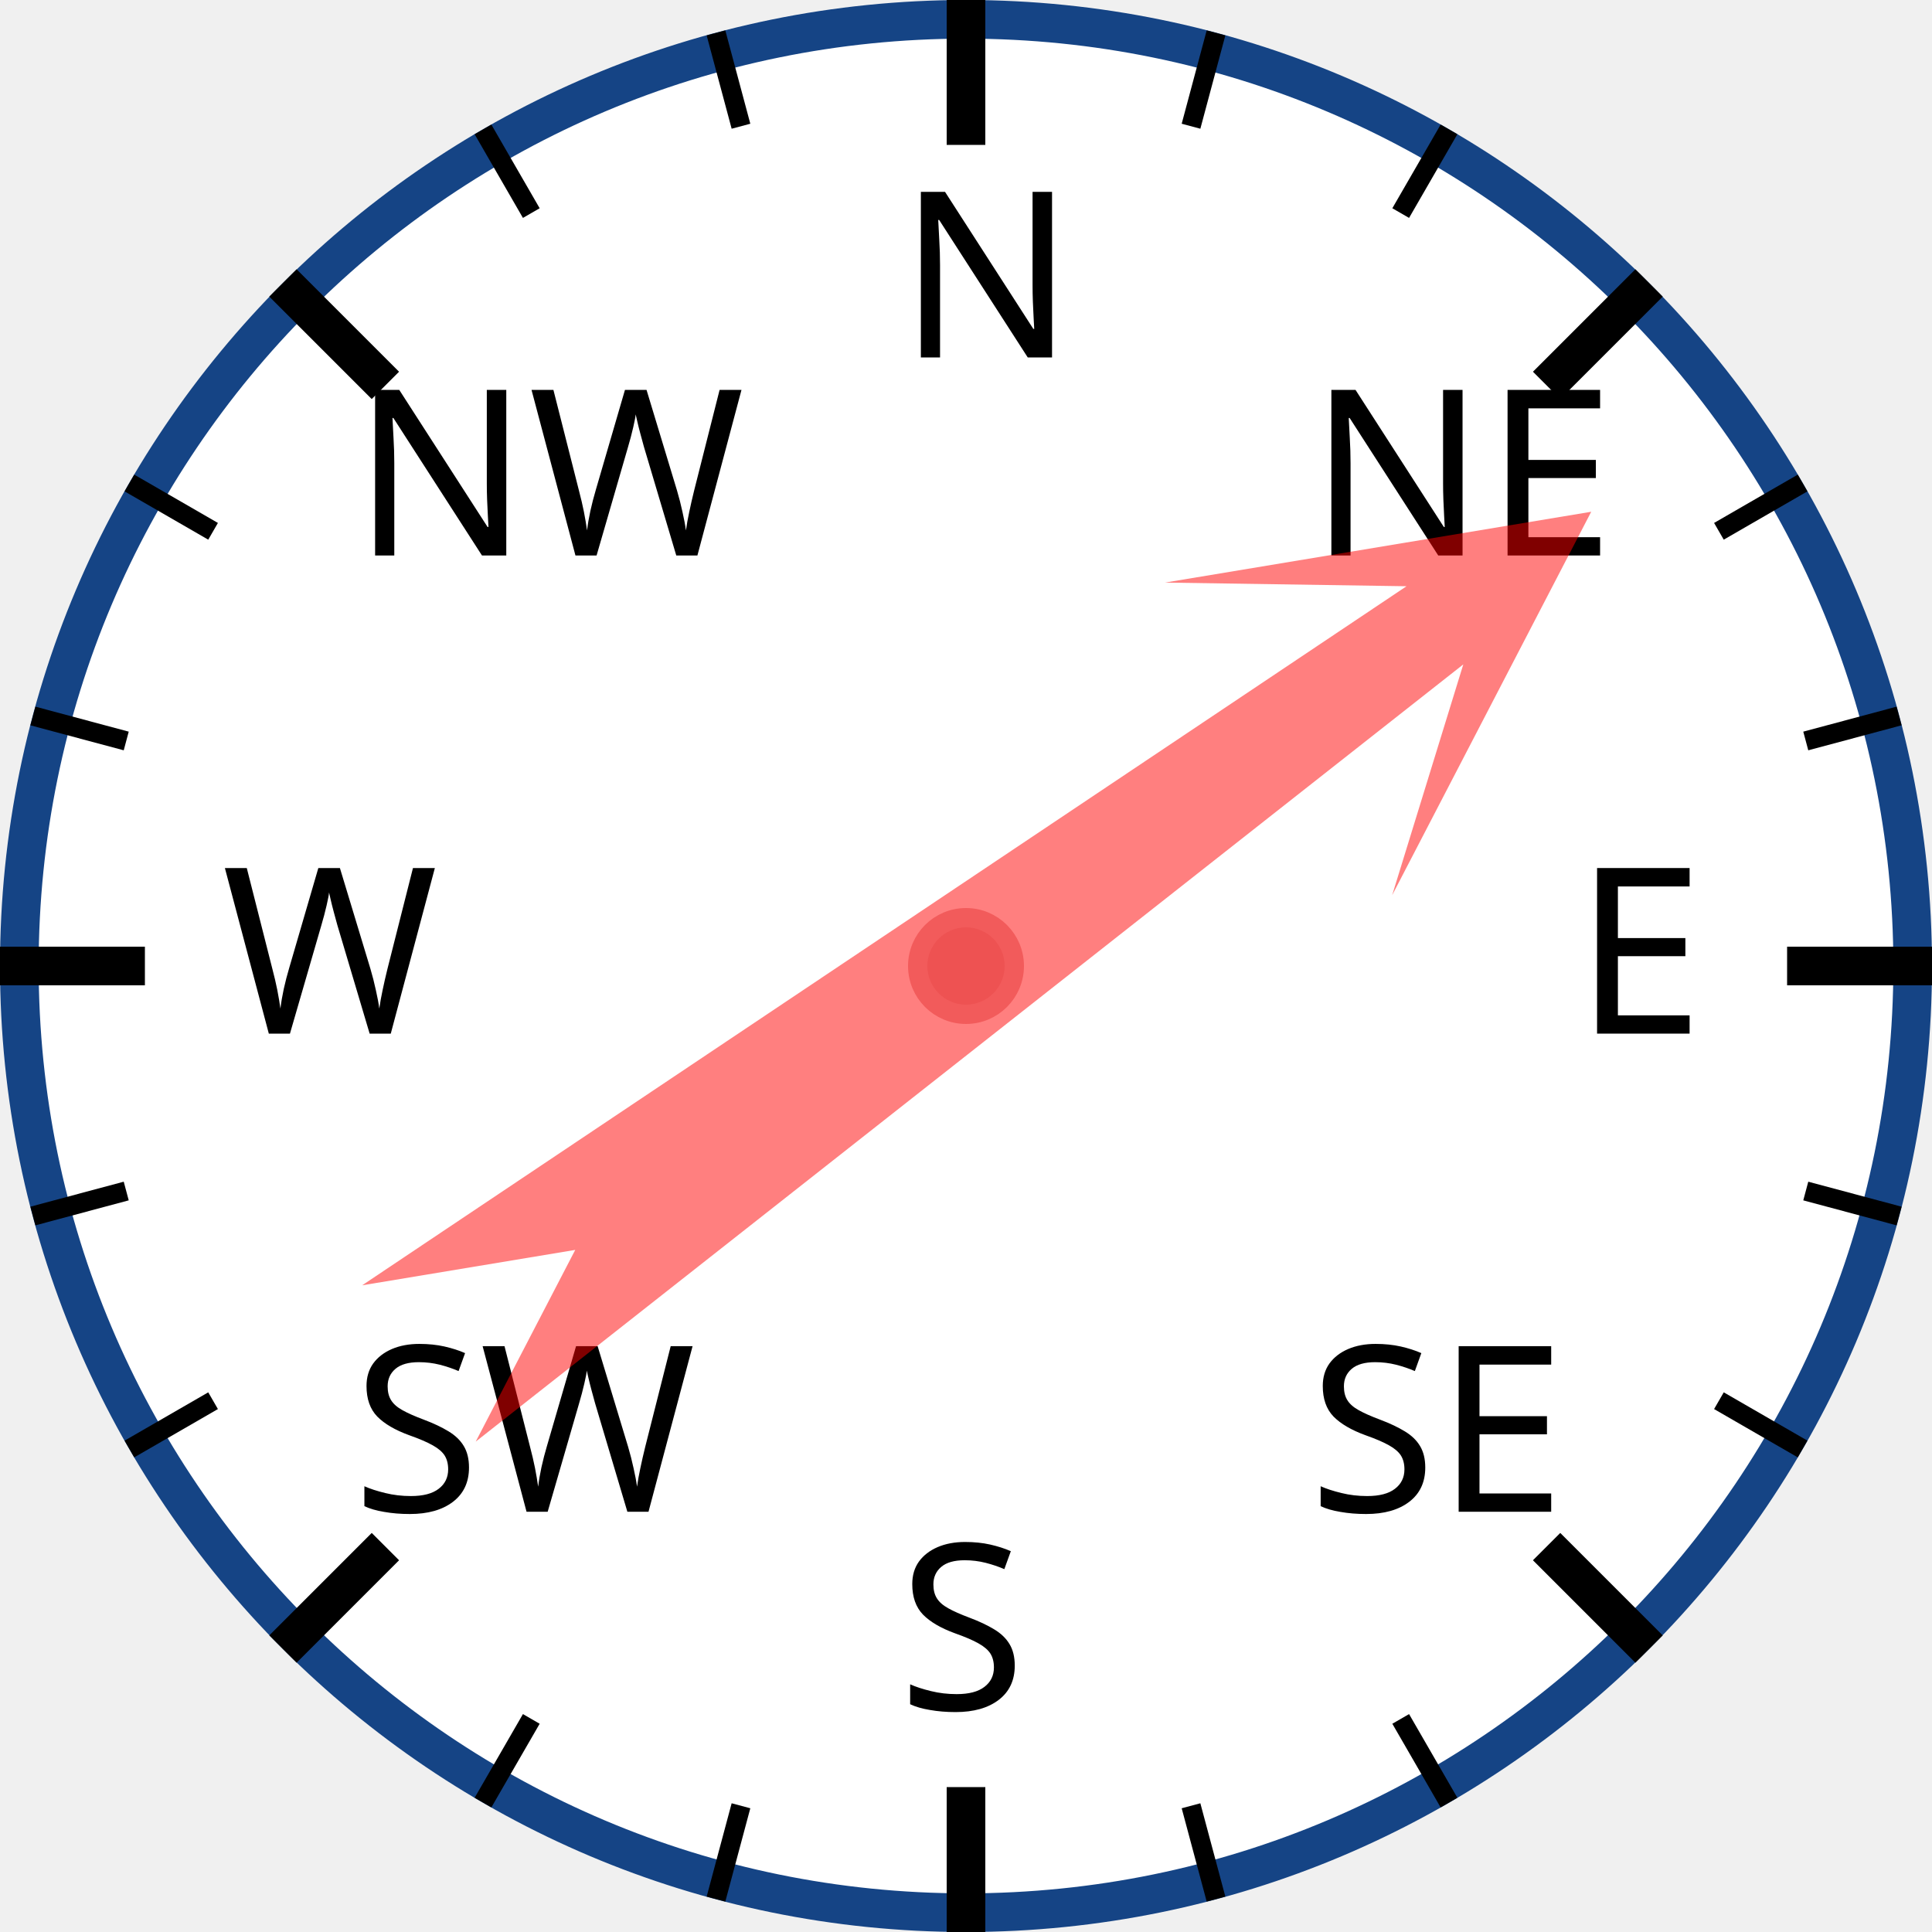
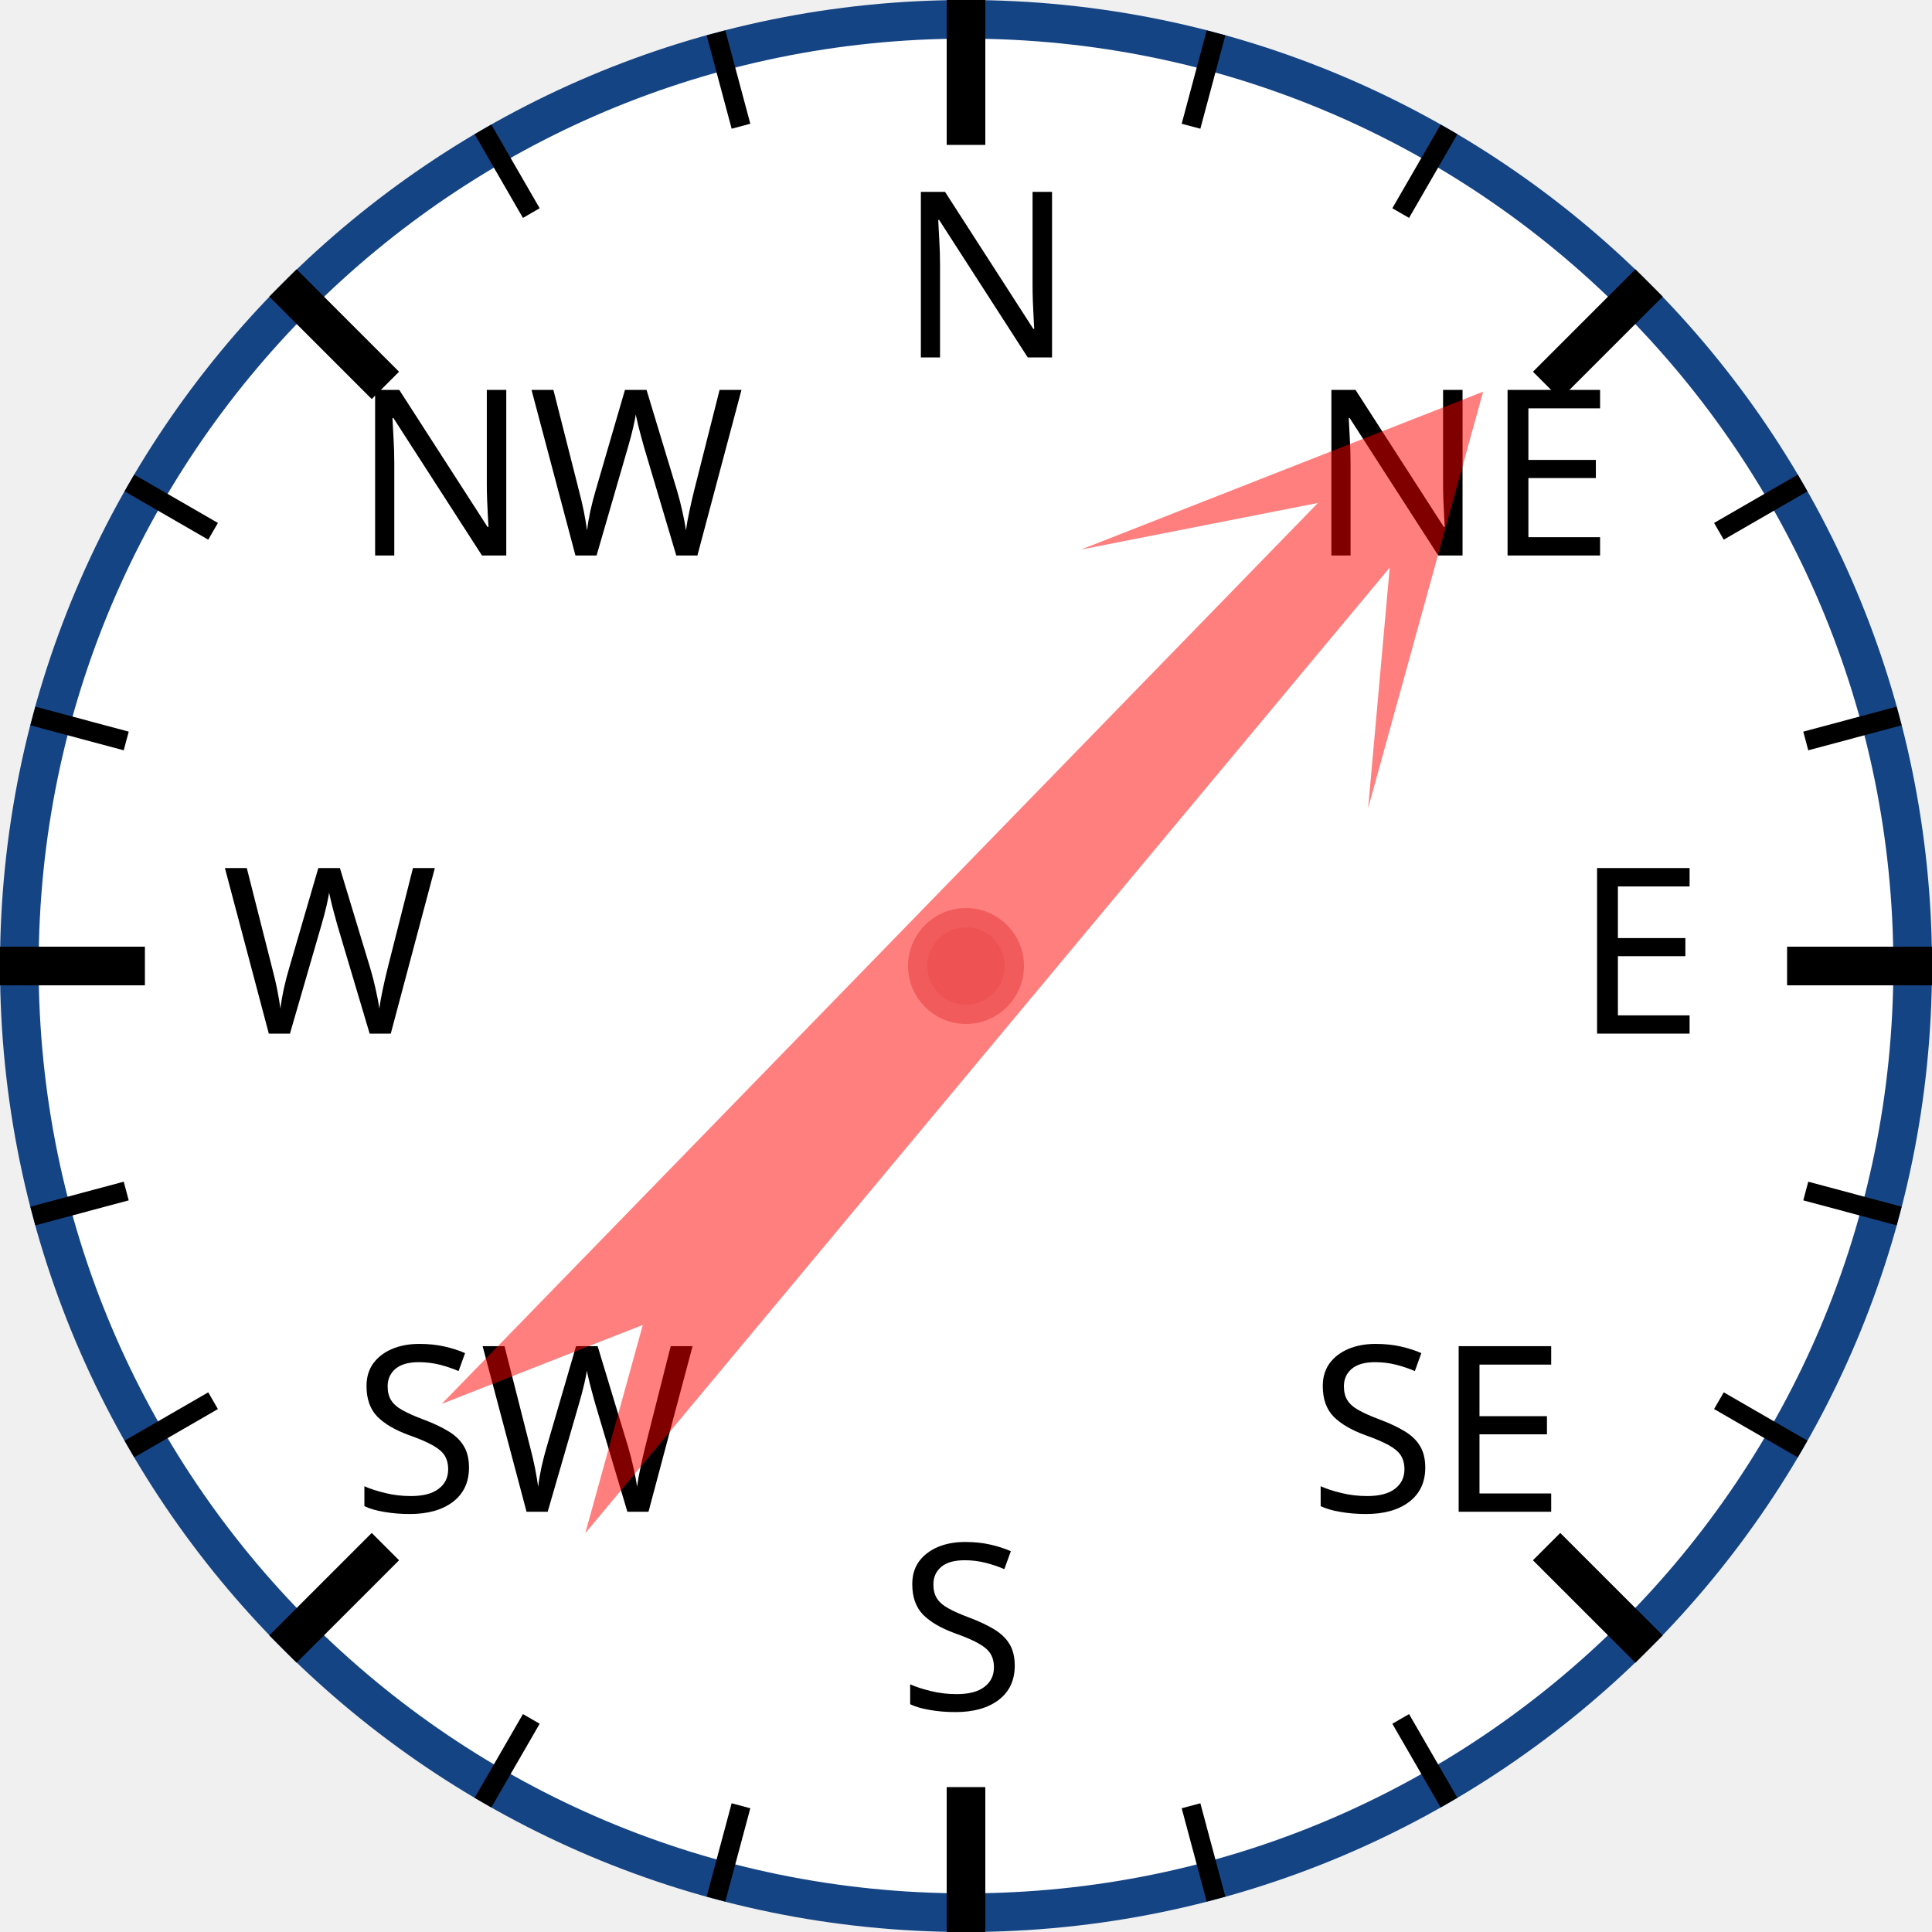
<svg xmlns="http://www.w3.org/2000/svg" width="120px" height="120px" viewBox="0 0 200 200">
  <circle cx="100" cy="100" r="98" style="fill: white; stroke: #154485; stroke-width: 4;" />
  <text x="93.0" y="37.0" style="font-family: sans-serif; font-size: 18pt;">N</text>
  <line x1="100.0" y1="0.0" x2="100.0" y2="15.0" style="stroke: black; stroke-width: 4;" />
  <line x1="74.118" y1="3.407" x2="76.706" y2="13.067" style="stroke: black; stroke-width: 2;" />
  <line x1="50" y1="13.397" x2="55" y2="22.058" style="stroke: black; stroke-width: 2;" />
  <text x="36.503" y="57.503" style="font-family: sans-serif; font-size: 18pt;">NW</text>
  <line x1="29.289" y1="29.289" x2="39.896" y2="39.896" style="stroke: black; stroke-width: 4;" />
  <line x1="13.397" y1="50" x2="22.058" y2="55" style="stroke: black; stroke-width: 2;" />
  <line x1="3.407" y1="74.118" x2="13.067" y2="76.706" style="stroke: black; stroke-width: 2;" />
  <text x="23.0" y="107.0" style="font-family: sans-serif; font-size: 18pt;">W</text>
  <line x1="0.0" y1="100.0" x2="15.0" y2="100.0" style="stroke: black; stroke-width: 4;" />
  <line x1="3.407" y1="125.882" x2="13.067" y2="123.294" style="stroke: black; stroke-width: 2;" />
  <line x1="13.397" y1="150" x2="22.058" y2="145" style="stroke: black; stroke-width: 2;" />
  <text x="36.503" y="156.497" style="font-family: sans-serif; font-size: 18pt;">SW</text>
  <line x1="29.289" y1="170.711" x2="39.896" y2="160.104" style="stroke: black; stroke-width: 4;" />
  <line x1="50" y1="186.603" x2="55" y2="177.942" style="stroke: black; stroke-width: 2;" />
  <line x1="74.118" y1="196.593" x2="76.706" y2="186.933" style="stroke: black; stroke-width: 2;" />
  <text x="93" y="177.0" style="font-family: sans-serif; font-size: 18pt;">S</text>
  <line x1="100" y1="200.0" x2="100" y2="185.0" style="stroke: black; stroke-width: 4;" />
  <line x1="125.882" y1="196.593" x2="123.294" y2="186.933" style="stroke: black; stroke-width: 2;" />
  <line x1="150.0" y1="186.603" x2="145.0" y2="177.942" style="stroke: black; stroke-width: 2;" />
  <text x="135.497" y="156.497" style="font-family: sans-serif; font-size: 18pt;">SE</text>
  <line x1="170.711" y1="170.711" x2="160.104" y2="160.104" style="stroke: black; stroke-width: 4;" />
  <line x1="186.603" y1="150" x2="177.942" y2="145" style="stroke: black; stroke-width: 2;" />
  <line x1="196.593" y1="125.882" x2="186.933" y2="123.294" style="stroke: black; stroke-width: 2;" />
  <text x="163.0" y="107" style="font-family: sans-serif; font-size: 18pt;">E</text>
  <line x1="200.0" y1="100" x2="185.0" y2="100" style="stroke: black; stroke-width: 4;" />
  <line x1="196.593" y1="74.118" x2="186.933" y2="76.706" style="stroke: black; stroke-width: 2;" />
  <line x1="186.603" y1="50" x2="177.942" y2="55" style="stroke: black; stroke-width: 2;" />
  <text x="135.497" y="57.503" style="font-family: sans-serif; font-size: 18pt;">NE</text>
  <line x1="170.711" y1="29.289" x2="160.104" y2="39.896" style="stroke: black; stroke-width: 4;" />
  <line x1="150" y1="13.397" x2="145" y2="22.058" style="stroke: black; stroke-width: 2;" />
  <line x1="125.882" y1="3.407" x2="123.294" y2="13.067" style="stroke: black; stroke-width: 2;" />
-   <polygon points="100 20 120 60 105 40 110 170 100 150 90 170 95 40 80 60" style="fill: red; fill-opacity: 0.5;" transform="rotate(54,100,100)" />
+   <polygon points="100 20 120 60 105 40 110 170 100 150 90 170 95 40 80 60" style="fill: red; fill-opacity: 0.5;" transform="rotate(42,100,100)" />
  <circle cx="100" cy="100" r="5" style="fill: #EE5252; stroke: #F25B5B; stroke-width: 2;" />
</svg>
